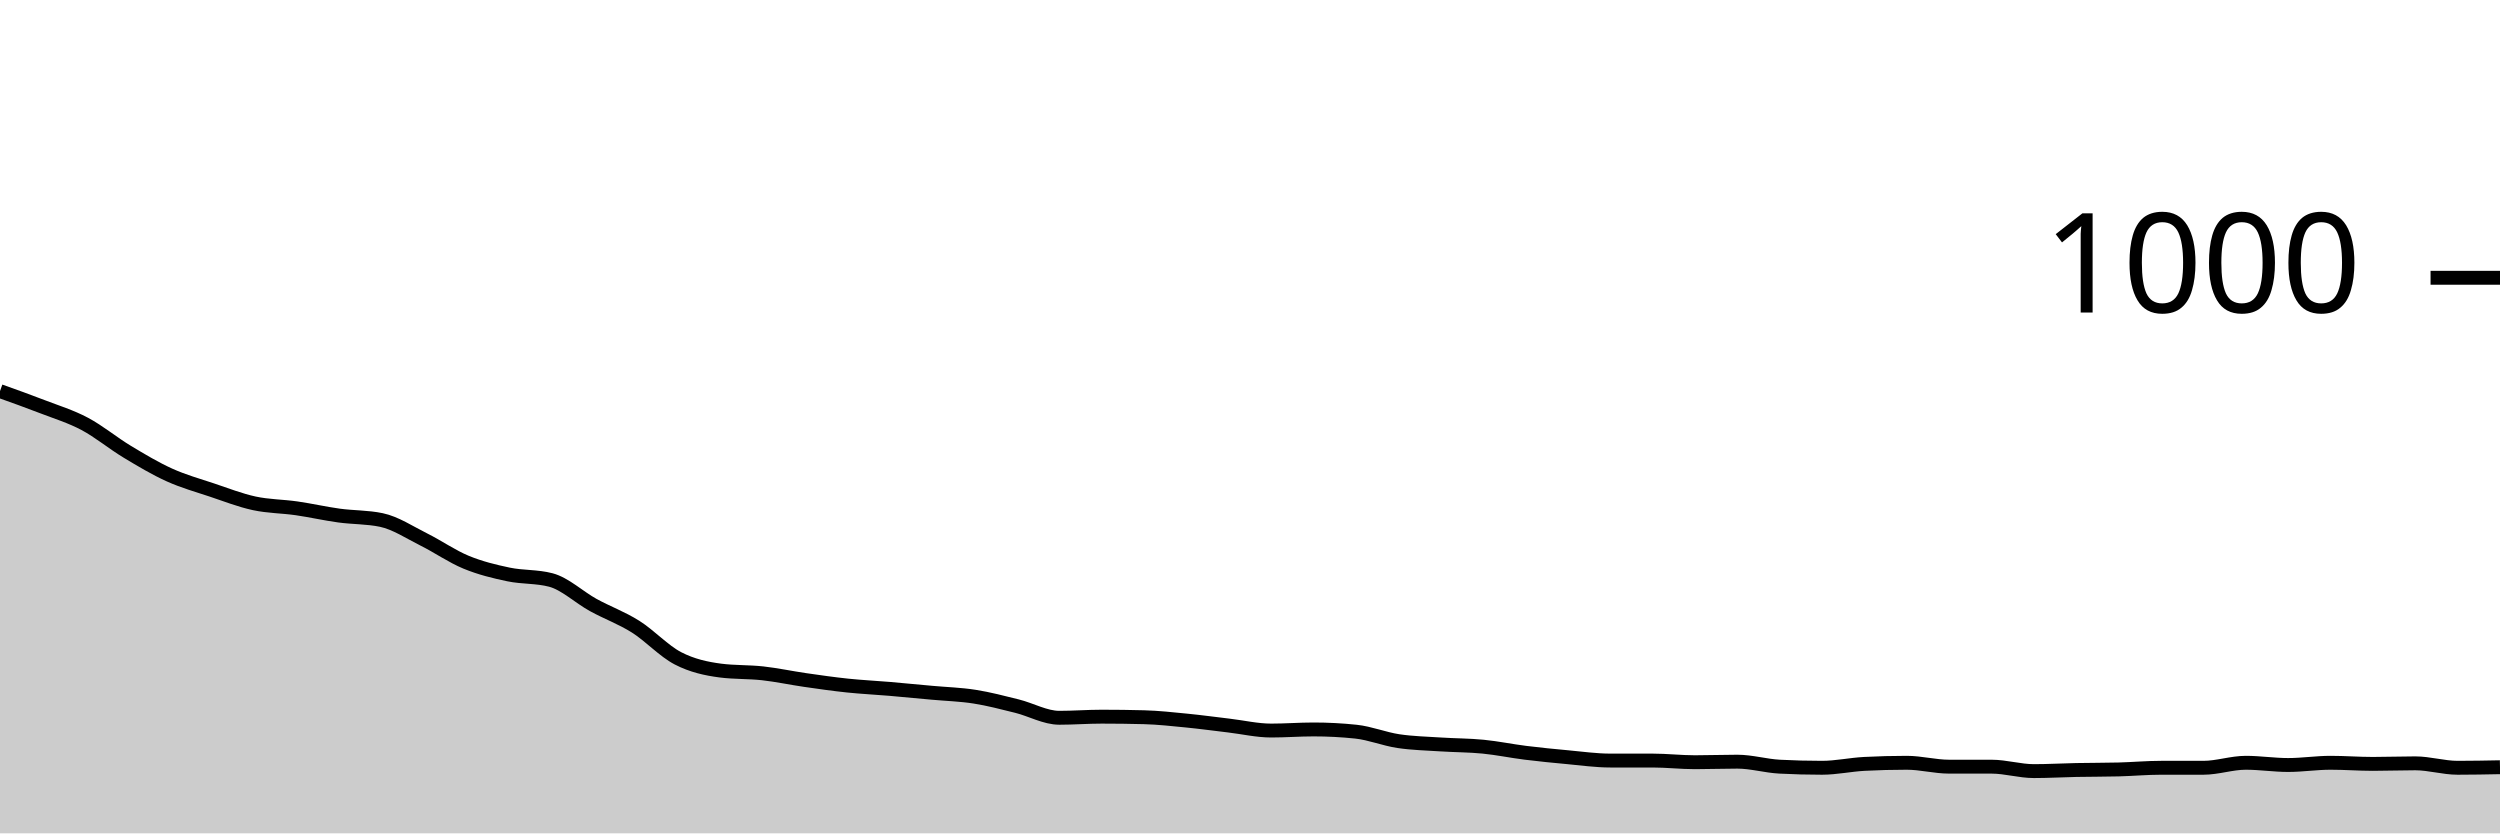
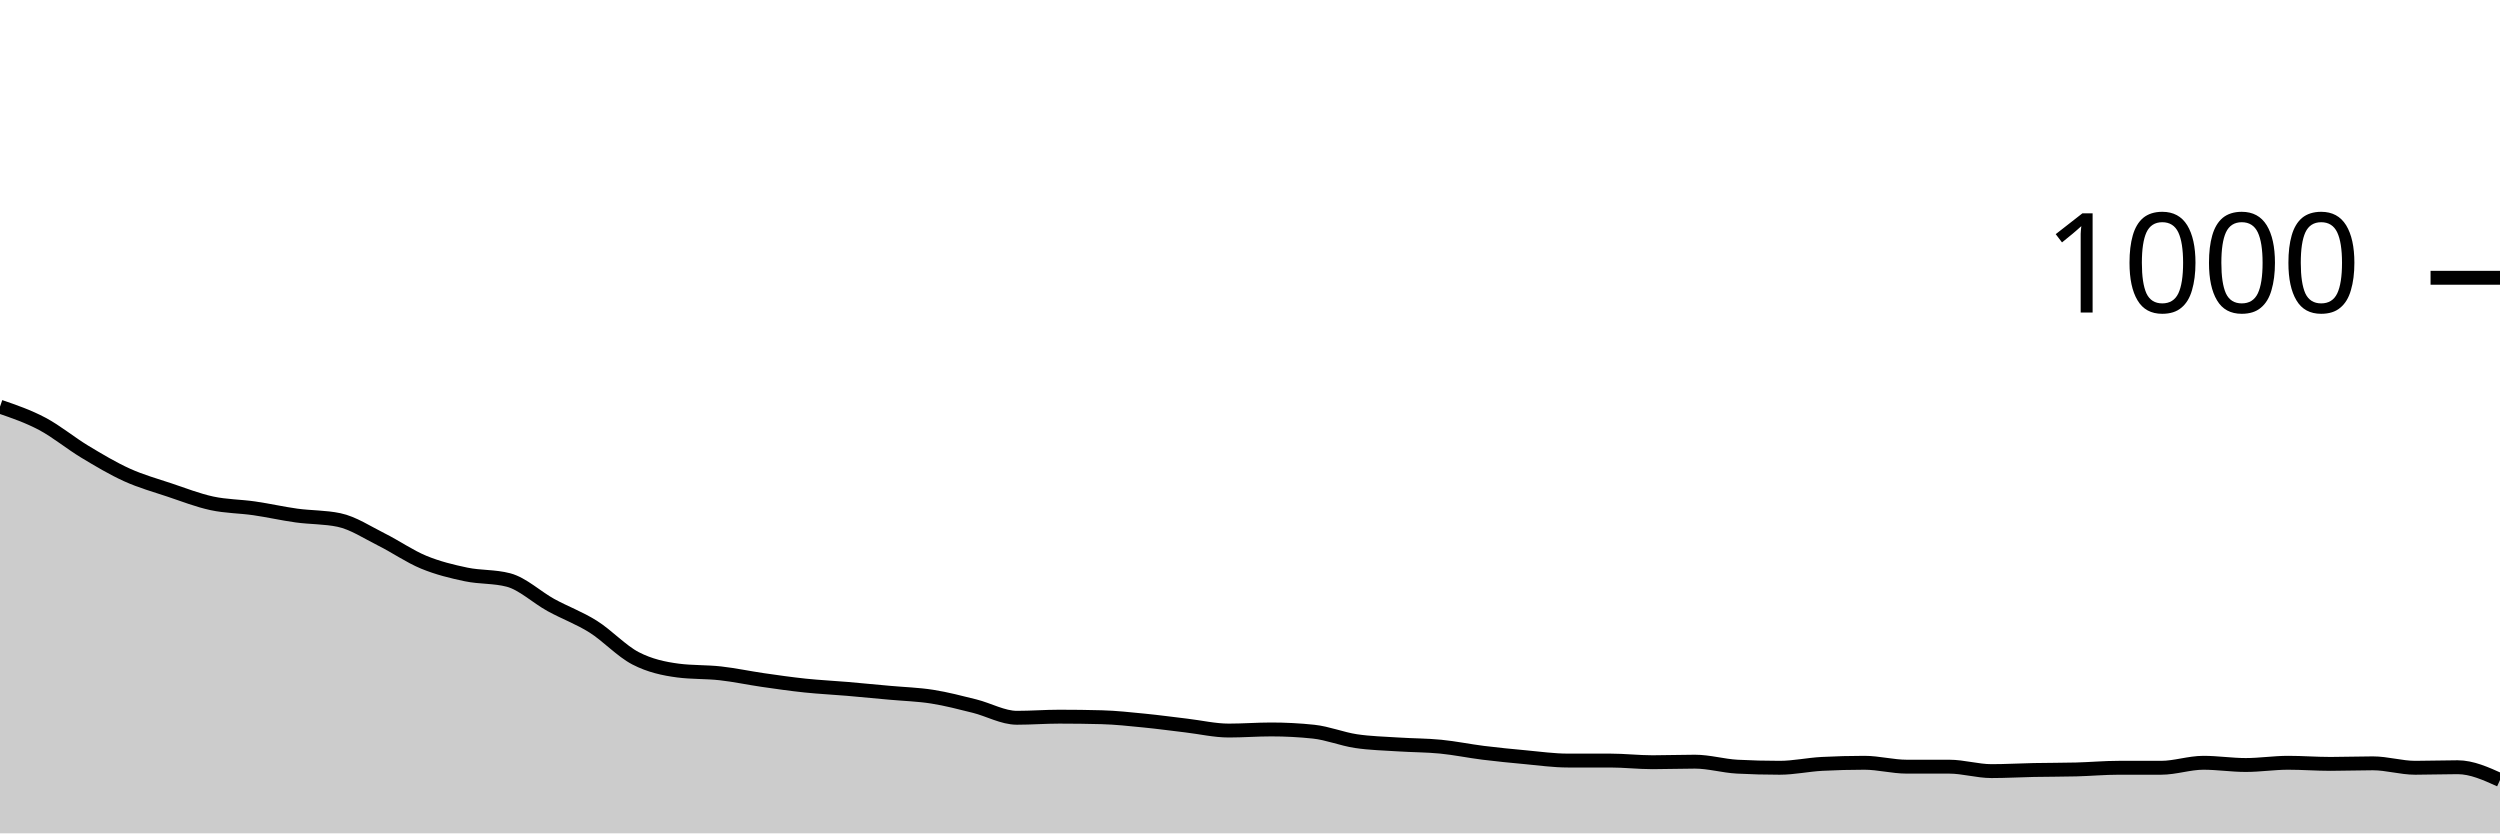
<svg xmlns="http://www.w3.org/2000/svg" viewBox="0 0 180 60">
  <g transform="translate(0,20)">
-     <path class="area" fill="rgba(0, 0, 0, 0.2)" d="M0,8.16C1.017,8.523,2.034,8.887,3.051,9.28C4.068,9.673,5.085,9.98,6.102,10.52C7.119,11.06,8.136,11.907,9.153,12.52C10.169,13.133,11.186,13.74,12.203,14.2C13.22,14.66,14.237,14.94,15.254,15.28C16.271,15.62,17.288,16.02,18.305,16.24C19.322,16.46,20.339,16.453,21.356,16.6C22.373,16.747,23.39,16.98,24.407,17.12C25.424,17.26,26.441,17.227,27.458,17.44C28.475,17.653,29.492,18.333,30.508,18.84C31.525,19.347,32.542,20.06,33.559,20.48C34.576,20.9,35.593,21.147,36.61,21.36C37.627,21.573,38.644,21.493,39.661,21.76C40.678,22.027,41.695,23,42.712,23.56C43.729,24.12,44.746,24.48,45.763,25.12C46.78,25.76,47.797,26.873,48.814,27.4C49.831,27.927,50.847,28.147,51.864,28.28C52.881,28.413,53.898,28.367,54.915,28.48C55.932,28.593,56.949,28.813,57.966,28.96C58.983,29.107,60,29.253,61.017,29.36C62.034,29.467,63.051,29.513,64.068,29.6C65.085,29.687,66.102,29.787,67.119,29.88C68.136,29.973,69.153,30,70.169,30.16C71.186,30.32,72.203,30.587,73.22,30.84C74.237,31.093,75.254,31.68,76.271,31.68C77.288,31.68,78.305,31.6,79.322,31.6C80.339,31.6,81.356,31.613,82.373,31.64C83.39,31.667,84.407,31.78,85.424,31.88C86.441,31.98,87.458,32.12,88.475,32.24C89.492,32.36,90.508,32.6,91.525,32.6C92.542,32.6,93.559,32.52,94.576,32.52C95.593,32.52,96.61,32.573,97.627,32.68C98.644,32.787,99.661,33.207,100.678,33.36C101.695,33.513,102.712,33.533,103.729,33.6C104.746,33.667,105.763,33.66,106.78,33.76C107.797,33.86,108.814,34.073,109.831,34.2C110.847,34.327,111.864,34.427,112.881,34.52C113.898,34.613,114.915,34.76,115.932,34.76C116.949,34.76,117.966,34.76,118.983,34.76C120,34.76,121.017,34.88,122.034,34.88C123.051,34.88,124.068,34.84,125.085,34.84C126.102,34.84,127.119,35.147,128.136,35.2C129.153,35.253,130.169,35.28,131.186,35.28C132.203,35.28,133.22,35.053,134.237,35C135.254,34.947,136.271,34.92,137.288,34.92C138.305,34.92,139.322,35.2,140.339,35.2C141.356,35.2,142.373,35.2,143.39,35.2C144.407,35.2,145.424,35.52,146.441,35.52C147.458,35.52,148.475,35.46,149.492,35.44C150.508,35.42,151.525,35.427,152.542,35.4C153.559,35.373,154.576,35.28,155.593,35.28C156.61,35.28,157.627,35.28,158.644,35.28C159.661,35.28,160.678,34.92,161.695,34.92C162.712,34.92,163.729,35.08,164.746,35.08C165.763,35.08,166.78,34.92,167.797,34.92C168.814,34.92,169.831,35,170.847,35C171.864,35,172.881,34.96,173.898,34.96C174.915,34.96,175.932,35.28,176.949,35.28C177.966,35.28,178.983,35.26,180,35.24L180,40C178.983,40,177.966,40,176.949,40C175.932,40,174.915,40,173.898,40C172.881,40,171.864,40,170.847,40C169.831,40,168.814,40,167.797,40C166.78,40,165.763,40,164.746,40C163.729,40,162.712,40,161.695,40C160.678,40,159.661,40,158.644,40C157.627,40,156.61,40,155.593,40C154.576,40,153.559,40,152.542,40C151.525,40,150.508,40,149.492,40C148.475,40,147.458,40,146.441,40C145.424,40,144.407,40,143.39,40C142.373,40,141.356,40,140.339,40C139.322,40,138.305,40,137.288,40C136.271,40,135.254,40,134.237,40C133.22,40,132.203,40,131.186,40C130.169,40,129.153,40,128.136,40C127.119,40,126.102,40,125.085,40C124.068,40,123.051,40,122.034,40C121.017,40,120,40,118.983,40C117.966,40,116.949,40,115.932,40C114.915,40,113.898,40,112.881,40C111.864,40,110.847,40,109.831,40C108.814,40,107.797,40,106.78,40C105.763,40,104.746,40,103.729,40C102.712,40,101.695,40,100.678,40C99.661,40,98.644,40,97.627,40C96.61,40,95.593,40,94.576,40C93.559,40,92.542,40,91.525,40C90.508,40,89.492,40,88.475,40C87.458,40,86.441,40,85.424,40C84.407,40,83.39,40,82.373,40C81.356,40,80.339,40,79.322,40C78.305,40,77.288,40,76.271,40C75.254,40,74.237,40,73.22,40C72.203,40,71.186,40,70.169,40C69.153,40,68.136,40,67.119,40C66.102,40,65.085,40,64.068,40C63.051,40,62.034,40,61.017,40C60,40,58.983,40,57.966,40C56.949,40,55.932,40,54.915,40C53.898,40,52.881,40,51.864,40C50.847,40,49.831,40,48.814,40C47.797,40,46.78,40,45.763,40C44.746,40,43.729,40,42.712,40C41.695,40,40.678,40,39.661,40C38.644,40,37.627,40,36.61,40C35.593,40,34.576,40,33.559,40C32.542,40,31.525,40,30.508,40C29.492,40,28.475,40,27.458,40C26.441,40,25.424,40,24.407,40C23.39,40,22.373,40,21.356,40C20.339,40,19.322,40,18.305,40C17.288,40,16.271,40,15.254,40C14.237,40,13.22,40,12.203,40C11.186,40,10.169,40,9.153,40C8.136,40,7.119,40,6.102,40C5.085,40,4.068,40,3.051,40C2.034,40,1.017,40,0,40Z" />
-     <path class="line" stroke="black" fill="none" d="M0,8.16C1.017,8.523,2.034,8.887,3.051,9.28C4.068,9.673,5.085,9.98,6.102,10.52C7.119,11.06,8.136,11.907,9.153,12.52C10.169,13.133,11.186,13.74,12.203,14.2C13.22,14.66,14.237,14.94,15.254,15.28C16.271,15.62,17.288,16.02,18.305,16.24C19.322,16.46,20.339,16.453,21.356,16.6C22.373,16.747,23.39,16.98,24.407,17.12C25.424,17.26,26.441,17.227,27.458,17.44C28.475,17.653,29.492,18.333,30.508,18.84C31.525,19.347,32.542,20.06,33.559,20.48C34.576,20.9,35.593,21.147,36.61,21.36C37.627,21.573,38.644,21.493,39.661,21.76C40.678,22.027,41.695,23,42.712,23.56C43.729,24.12,44.746,24.48,45.763,25.12C46.78,25.76,47.797,26.873,48.814,27.4C49.831,27.927,50.847,28.147,51.864,28.28C52.881,28.413,53.898,28.367,54.915,28.48C55.932,28.593,56.949,28.813,57.966,28.96C58.983,29.107,60,29.253,61.017,29.36C62.034,29.467,63.051,29.513,64.068,29.6C65.085,29.687,66.102,29.787,67.119,29.88C68.136,29.973,69.153,30,70.169,30.16C71.186,30.32,72.203,30.587,73.22,30.84C74.237,31.093,75.254,31.68,76.271,31.68C77.288,31.68,78.305,31.6,79.322,31.6C80.339,31.6,81.356,31.613,82.373,31.64C83.39,31.667,84.407,31.78,85.424,31.88C86.441,31.98,87.458,32.12,88.475,32.24C89.492,32.36,90.508,32.6,91.525,32.6C92.542,32.6,93.559,32.52,94.576,32.52C95.593,32.52,96.61,32.573,97.627,32.68C98.644,32.787,99.661,33.207,100.678,33.36C101.695,33.513,102.712,33.533,103.729,33.6C104.746,33.667,105.763,33.66,106.78,33.76C107.797,33.86,108.814,34.073,109.831,34.2C110.847,34.327,111.864,34.427,112.881,34.52C113.898,34.613,114.915,34.76,115.932,34.76C116.949,34.76,117.966,34.76,118.983,34.76C120,34.76,121.017,34.88,122.034,34.88C123.051,34.88,124.068,34.84,125.085,34.84C126.102,34.84,127.119,35.147,128.136,35.2C129.153,35.253,130.169,35.28,131.186,35.28C132.203,35.28,133.22,35.053,134.237,35C135.254,34.947,136.271,34.92,137.288,34.92C138.305,34.92,139.322,35.2,140.339,35.2C141.356,35.2,142.373,35.2,143.39,35.2C144.407,35.2,145.424,35.52,146.441,35.52C147.458,35.52,148.475,35.46,149.492,35.44C150.508,35.42,151.525,35.427,152.542,35.4C153.559,35.373,154.576,35.28,155.593,35.28C156.61,35.28,157.627,35.28,158.644,35.28C159.661,35.28,160.678,34.92,161.695,34.92C162.712,34.92,163.729,35.08,164.746,35.08C165.763,35.08,166.78,34.92,167.797,34.92C168.814,34.92,169.831,35,170.847,35C171.864,35,172.881,34.96,173.898,34.96C174.915,34.96,175.932,35.28,176.949,35.28C177.966,35.28,178.983,35.26,180,35.24" />
+     <path class="area" fill="rgba(0, 0, 0, 0.2)" d="M0,9.28C1.017,9.63,2.034,9.98,3.051,10.52C4.068,11.06,5.085,11.907,6.102,12.52C7.119,13.133,8.136,13.74,9.153,14.2C10.169,14.66,11.186,14.94,12.203,15.28C13.22,15.62,14.237,16.02,15.254,16.24C16.271,16.46,17.288,16.453,18.305,16.6C19.322,16.747,20.339,16.98,21.356,17.12C22.373,17.26,23.39,17.227,24.407,17.44C25.424,17.653,26.441,18.333,27.458,18.84C28.475,19.347,29.492,20.06,30.508,20.48C31.525,20.9,32.542,21.147,33.559,21.36C34.576,21.573,35.593,21.493,36.61,21.76C37.627,22.027,38.644,23,39.661,23.56C40.678,24.12,41.695,24.48,42.712,25.12C43.729,25.76,44.746,26.873,45.763,27.4C46.78,27.927,47.797,28.147,48.814,28.28C49.831,28.413,50.847,28.367,51.864,28.48C52.881,28.593,53.898,28.813,54.915,28.96C55.932,29.107,56.949,29.253,57.966,29.36C58.983,29.467,60,29.513,61.017,29.6C62.034,29.687,63.051,29.787,64.068,29.88C65.085,29.973,66.102,30,67.119,30.16C68.136,30.32,69.153,30.587,70.169,30.84C71.186,31.093,72.203,31.68,73.22,31.68C74.237,31.68,75.254,31.6,76.271,31.6C77.288,31.6,78.305,31.613,79.322,31.64C80.339,31.667,81.356,31.78,82.373,31.88C83.39,31.98,84.407,32.12,85.424,32.24C86.441,32.36,87.458,32.6,88.475,32.6C89.492,32.6,90.508,32.52,91.525,32.52C92.542,32.52,93.559,32.573,94.576,32.68C95.593,32.787,96.61,33.207,97.627,33.36C98.644,33.513,99.661,33.533,100.678,33.6C101.695,33.667,102.712,33.66,103.729,33.76C104.746,33.86,105.763,34.073,106.78,34.2C107.797,34.327,108.814,34.427,109.831,34.52C110.847,34.613,111.864,34.76,112.881,34.76C113.898,34.76,114.915,34.76,115.932,34.76C116.949,34.76,117.966,34.88,118.983,34.88C120,34.88,121.017,34.84,122.034,34.84C123.051,34.84,124.068,35.147,125.085,35.2C126.102,35.253,127.119,35.28,128.136,35.28C129.153,35.28,130.169,35.053,131.186,35C132.203,34.947,133.22,34.92,134.237,34.92C135.254,34.92,136.271,35.2,137.288,35.2C138.305,35.2,139.322,35.2,140.339,35.2C141.356,35.2,142.373,35.52,143.39,35.52C144.407,35.52,145.424,35.46,146.441,35.44C147.458,35.42,148.475,35.427,149.492,35.4C150.508,35.373,151.525,35.28,152.542,35.28C153.559,35.28,154.576,35.28,155.593,35.28C156.61,35.28,157.627,34.92,158.644,34.92C159.661,34.92,160.678,35.08,161.695,35.08C162.712,35.08,163.729,34.92,164.746,34.92C165.763,34.92,166.78,35,167.797,35C168.814,35,169.831,34.96,170.847,34.96C171.864,34.96,172.881,35.28,173.898,35.28C174.915,35.28,175.932,35.24,176.949,35.24C177.966,35.24,178.983,35.7,180,36.16L180,40C178.983,40,177.966,40,176.949,40C175.932,40,174.915,40,173.898,40C172.881,40,171.864,40,170.847,40C169.831,40,168.814,40,167.797,40C166.78,40,165.763,40,164.746,40C163.729,40,162.712,40,161.695,40C160.678,40,159.661,40,158.644,40C157.627,40,156.61,40,155.593,40C154.576,40,153.559,40,152.542,40C151.525,40,150.508,40,149.492,40C148.475,40,147.458,40,146.441,40C145.424,40,144.407,40,143.39,40C142.373,40,141.356,40,140.339,40C139.322,40,138.305,40,137.288,40C136.271,40,135.254,40,134.237,40C133.22,40,132.203,40,131.186,40C130.169,40,129.153,40,128.136,40C127.119,40,126.102,40,125.085,40C124.068,40,123.051,40,122.034,40C121.017,40,120,40,118.983,40C117.966,40,116.949,40,115.932,40C114.915,40,113.898,40,112.881,40C111.864,40,110.847,40,109.831,40C108.814,40,107.797,40,106.78,40C105.763,40,104.746,40,103.729,40C102.712,40,101.695,40,100.678,40C99.661,40,98.644,40,97.627,40C96.61,40,95.593,40,94.576,40C93.559,40,92.542,40,91.525,40C90.508,40,89.492,40,88.475,40C87.458,40,86.441,40,85.424,40C84.407,40,83.39,40,82.373,40C81.356,40,80.339,40,79.322,40C78.305,40,77.288,40,76.271,40C75.254,40,74.237,40,73.22,40C72.203,40,71.186,40,70.169,40C69.153,40,68.136,40,67.119,40C66.102,40,65.085,40,64.068,40C63.051,40,62.034,40,61.017,40C60,40,58.983,40,57.966,40C56.949,40,55.932,40,54.915,40C53.898,40,52.881,40,51.864,40C50.847,40,49.831,40,48.814,40C47.797,40,46.78,40,45.763,40C44.746,40,43.729,40,42.712,40C41.695,40,40.678,40,39.661,40C38.644,40,37.627,40,36.61,40C35.593,40,34.576,40,33.559,40C32.542,40,31.525,40,30.508,40C29.492,40,28.475,40,27.458,40C26.441,40,25.424,40,24.407,40C23.39,40,22.373,40,21.356,40C20.339,40,19.322,40,18.305,40C17.288,40,16.271,40,15.254,40C14.237,40,13.22,40,12.203,40C11.186,40,10.169,40,9.153,40C8.136,40,7.119,40,6.102,40C5.085,40,4.068,40,3.051,40C2.034,40,1.017,40,0,40Z" />
+     <path class="line" stroke="black" fill="none" d="M0,9.28C1.017,9.63,2.034,9.98,3.051,10.52C4.068,11.06,5.085,11.907,6.102,12.52C7.119,13.133,8.136,13.74,9.153,14.2C10.169,14.66,11.186,14.94,12.203,15.28C13.22,15.62,14.237,16.02,15.254,16.24C16.271,16.46,17.288,16.453,18.305,16.6C19.322,16.747,20.339,16.98,21.356,17.12C22.373,17.26,23.39,17.227,24.407,17.44C25.424,17.653,26.441,18.333,27.458,18.84C28.475,19.347,29.492,20.06,30.508,20.48C31.525,20.9,32.542,21.147,33.559,21.36C34.576,21.573,35.593,21.493,36.61,21.76C37.627,22.027,38.644,23,39.661,23.56C40.678,24.12,41.695,24.48,42.712,25.12C43.729,25.76,44.746,26.873,45.763,27.4C46.78,27.927,47.797,28.147,48.814,28.28C49.831,28.413,50.847,28.367,51.864,28.48C52.881,28.593,53.898,28.813,54.915,28.96C55.932,29.107,56.949,29.253,57.966,29.36C58.983,29.467,60,29.513,61.017,29.6C62.034,29.687,63.051,29.787,64.068,29.88C65.085,29.973,66.102,30,67.119,30.16C68.136,30.32,69.153,30.587,70.169,30.84C71.186,31.093,72.203,31.68,73.22,31.68C74.237,31.68,75.254,31.6,76.271,31.6C77.288,31.6,78.305,31.613,79.322,31.64C80.339,31.667,81.356,31.78,82.373,31.88C83.39,31.98,84.407,32.12,85.424,32.24C86.441,32.36,87.458,32.6,88.475,32.6C89.492,32.6,90.508,32.52,91.525,32.52C92.542,32.52,93.559,32.573,94.576,32.68C95.593,32.787,96.61,33.207,97.627,33.36C98.644,33.513,99.661,33.533,100.678,33.6C101.695,33.667,102.712,33.66,103.729,33.76C104.746,33.86,105.763,34.073,106.78,34.2C107.797,34.327,108.814,34.427,109.831,34.52C110.847,34.613,111.864,34.76,112.881,34.76C113.898,34.76,114.915,34.76,115.932,34.76C116.949,34.76,117.966,34.88,118.983,34.88C120,34.88,121.017,34.84,122.034,34.84C123.051,34.84,124.068,35.147,125.085,35.2C126.102,35.253,127.119,35.28,128.136,35.28C129.153,35.28,130.169,35.053,131.186,35C132.203,34.947,133.22,34.92,134.237,34.92C135.254,34.92,136.271,35.2,137.288,35.2C138.305,35.2,139.322,35.2,140.339,35.2C141.356,35.2,142.373,35.52,143.39,35.52C144.407,35.52,145.424,35.46,146.441,35.44C147.458,35.42,148.475,35.427,149.492,35.4C150.508,35.373,151.525,35.28,152.542,35.28C153.559,35.28,154.576,35.28,155.593,35.28C156.61,35.28,157.627,34.92,158.644,34.92C159.661,34.92,160.678,35.08,161.695,35.08C162.712,35.08,163.729,34.92,164.746,34.92C165.763,34.92,166.78,35,167.797,35C168.814,35,169.831,34.96,170.847,34.96C171.864,34.96,172.881,35.28,173.898,35.28C174.915,35.28,175.932,35.24,176.949,35.24C177.966,35.24,178.983,35.7,180,36.16" />
    <path class="axis-ceiling" stroke-width="1" stroke="black" fill="none" d="M175,0L180,0" />
    <text class="axis-ceiling-label" font-family="sans-serif" text-anchor="end" font-size="10px" x="170" y="2.5">1000</text>
  </g>
</svg>
